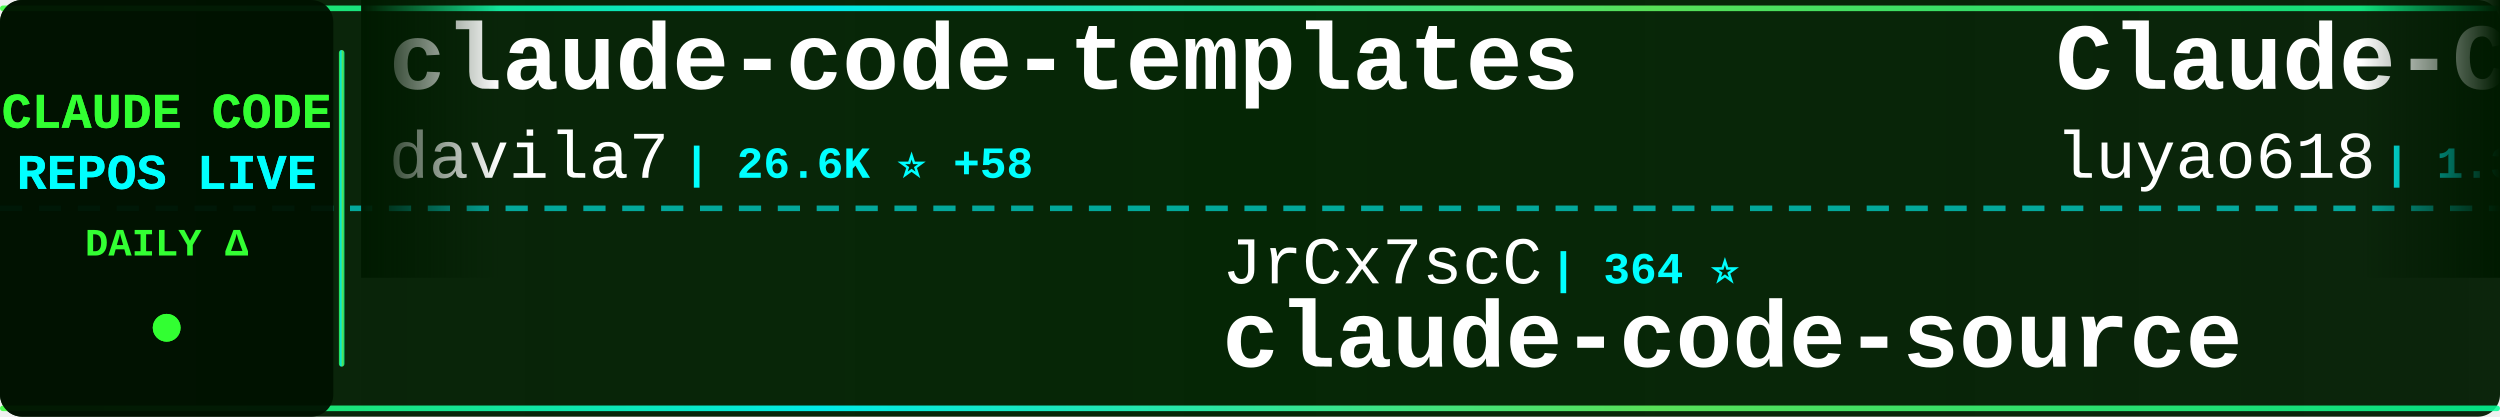
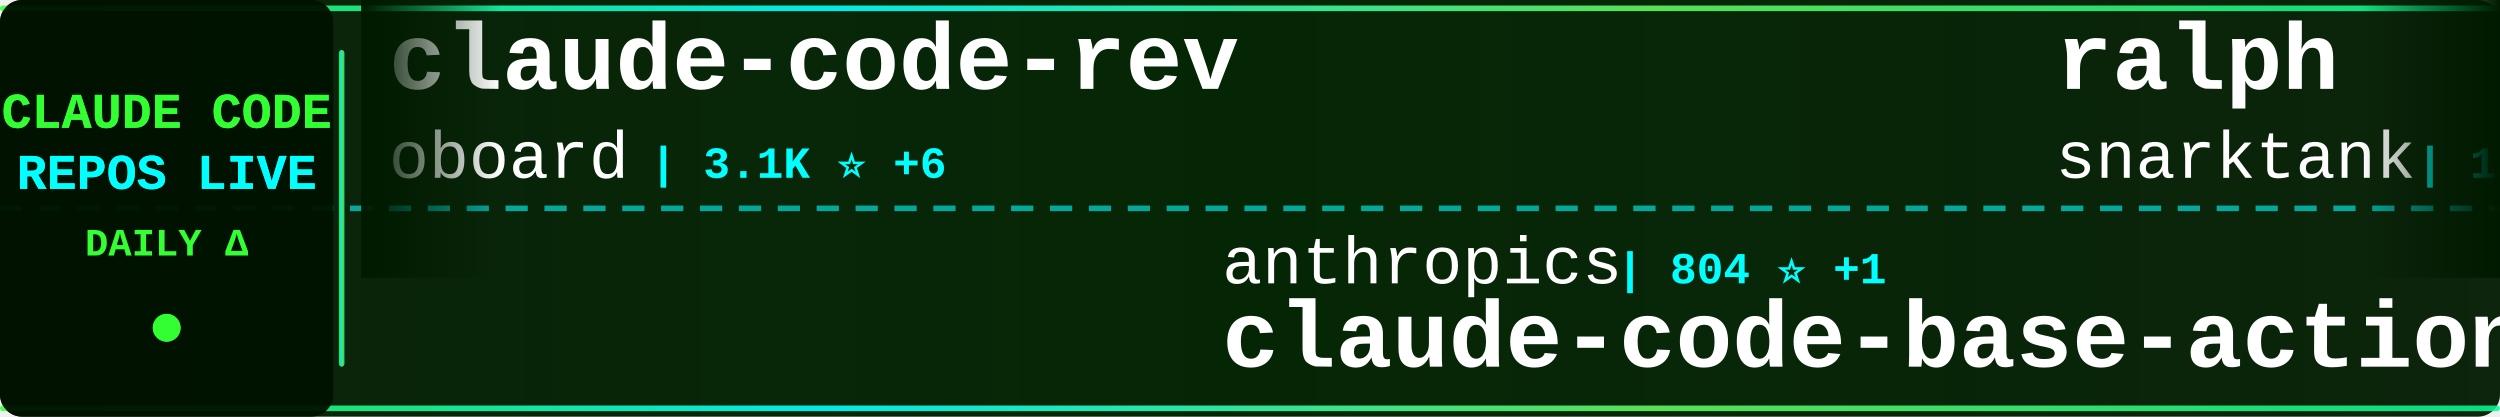
<svg xmlns="http://www.w3.org/2000/svg" width="900" height="150">
  <defs>
    <linearGradient id="tickerBg" x1="0%" y1="0%" x2="100%" y2="0%">
      <stop offset="0%" style="stop-color:#001a00;stop-opacity:0.95" />
      <stop offset="50%" style="stop-color:#002200;stop-opacity:0.98" />
      <stop offset="100%" style="stop-color:#001a00;stop-opacity:0.95" />
    </linearGradient>
    <linearGradient id="borderGrad" x1="0%" y1="0%" x2="100%" y2="0%">
      <stop offset="0%" style="stop-color:#33ff33;stop-opacity:0.85">
        <animate attributeName="stop-opacity" values="0.85;1;0.85" dur="2s" repeatCount="indefinite" />
      </stop>
      <stop offset="33%" style="stop-color:#00ffff;stop-opacity:0.9">
        <animate attributeName="stop-opacity" values="0.9;1;0.9" dur="2.2s" repeatCount="indefinite" />
      </stop>
      <stop offset="66%" style="stop-color:#66ff66;stop-opacity:0.85">
        <animate attributeName="stop-opacity" values="0.85;1;0.85" dur="1.8s" repeatCount="indefinite" />
      </stop>
      <stop offset="100%" style="stop-color:#00ff99;stop-opacity:0.85">
        <animate attributeName="stop-opacity" values="0.85;1;0.85" dur="2s" repeatCount="indefinite" />
      </stop>
    </linearGradient>
    <filter id="textGlow">
      <feGaussianBlur stdDeviation="0.1" result="coloredBlur" />
      <feMerge>
        <feMergeNode in="coloredBlur" />
        <feMergeNode in="SourceGraphic" />
      </feMerge>
    </filter>
    <filter id="metricGlow">
      <feGaussianBlur stdDeviation="0.2" result="coloredBlur" />
      <feMerge>
        <feMergeNode in="coloredBlur" />
        <feMergeNode in="SourceGraphic" />
      </feMerge>
    </filter>
    <linearGradient id="leftFade" x1="0%" y1="0%" x2="100%" y2="0%">
      <stop offset="0%" style="stop-color:#001a00;stop-opacity:1" />
      <stop offset="100%" style="stop-color:#001a00;stop-opacity:0" />
    </linearGradient>
    <linearGradient id="rightFade" x1="0%" y1="0%" x2="100%" y2="0%">
      <stop offset="0%" style="stop-color:#001a00;stop-opacity:0" />
      <stop offset="100%" style="stop-color:#001a00;stop-opacity:1" />
    </linearGradient>
  </defs>
  <rect width="900" height="150" fill="url(#tickerBg)" rx="8" />
  <rect x="0" y="2" width="900" height="2" fill="url(#borderGrad)" rx="1" />
  <rect x="0" y="146" width="900" height="2" fill="url(#borderGrad)" rx="1" />
  <line x1="0" y1="75" x2="900" y2="75" stroke="#00ffff" stroke-width="2" stroke-dasharray="8 6" opacity="0.6" />
  <rect x="0" y="0" width="120" height="150" fill="#001100" opacity="0.95" rx="8" />
  <text x="60" y="46" font-family="'Courier New', monospace" font-size="18" font-weight="bold" fill="#33ff33" text-anchor="middle" filter="url(#textGlow)">
    CLAUDE CODE
  </text>
  <text x="60" y="68" font-family="'Courier New', monospace" font-size="18" font-weight="bold" fill="#00ffff" text-anchor="middle" filter="url(#textGlow)">
    REPOS LIVE
  </text>
  <text x="60" y="92" font-family="'Courier New', monospace" font-size="14" font-weight="bold" fill="#33ff33" text-anchor="middle">
    DAILY Δ
  </text>
  <circle cx="60" cy="118" r="5" fill="#33ff33" filter="url(#metricGlow)">
    <animate attributeName="r" values="4;6;4" dur="1.5s" repeatCount="indefinite" />
    <animate attributeName="opacity" values="0.6;1;0.6" dur="1.5s" repeatCount="indefinite" />
  </circle>
  <rect x="122" y="18" width="2" height="114" fill="url(#borderGrad)" rx="1" />
  <clipPath id="tickerClip">
    <rect x="130" y="0" width="770" height="150" />
  </clipPath>
  <g clip-path="url(#tickerClip)">
    <g id="tickerItems">
      <animateTransform attributeName="transform" attributeType="XML" type="translate" from="0 0" to="-3000 0" dur="54s" repeatCount="indefinite" />
      <g transform="translate(0, 0)">
-         <text x="140" y="32" font-family="'Courier New', monospace" font-size="34" font-weight="bold" fill="#ffffff">claude-code-templates</text>
-         <text x="140" y="64" font-family="'Courier New', monospace" font-size="24" font-weight="normal" fill="#ffffff" opacity="1.0">davila7</text>
-         <text x="246" y="64" font-family="'Courier New', monospace" font-size="16" font-weight="bold" fill="#00ffff"> | 26.6K ⭐ +58</text>
+         <text x="140" y="32" font-family="'Courier New', monospace" font-size="34" font-weight="bold" fill="#ffffff">claude-code-rev</text>
+         <text x="140" y="64" font-family="'Courier New', monospace" font-size="24" font-weight="normal" fill="#ffffff" opacity="1.0">oboard</text>
+         <text x="234" y="64" font-family="'Courier New', monospace" font-size="16" font-weight="bold" fill="#00ffff"> | 3.1K ⭐ +6</text>
      </g>
      <g transform="translate(300, 0)">
-         <text x="140" y="102" font-family="'Courier New', monospace" font-size="24" font-weight="normal" fill="#ffffff" opacity="1.0">JrCx7scC</text>
-         <text x="258" y="102" font-family="'Courier New', monospace" font-size="16" font-weight="bold" fill="#00ffff"> | 364 ⭐</text>
-         <text x="140" y="132" font-family="'Courier New', monospace" font-size="34" font-weight="bold" fill="#ffffff">claude-code-source</text>
+         <text x="140" y="102" font-family="'Courier New', monospace" font-size="24" font-weight="normal" fill="#ffffff" opacity="1.0">anthropics</text>
+         <text x="282" y="102" font-family="'Courier New', monospace" font-size="16" font-weight="bold" fill="#00ffff"> | 804 ⭐ +1</text>
+         <text x="140" y="132" font-family="'Courier New', monospace" font-size="34" font-weight="bold" fill="#ffffff">claude-code-base-action</text>
      </g>
      <g transform="translate(600, 0)">
-         <text x="140" y="32" font-family="'Courier New', monospace" font-size="34" font-weight="bold" fill="#ffffff">Claude-Code-Source-Study</text>
-         <text x="140" y="64" font-family="'Courier New', monospace" font-size="24" font-weight="normal" fill="#ffffff" opacity="1.0">luyao618</text>
-         <text x="258" y="64" font-family="'Courier New', monospace" font-size="16" font-weight="bold" fill="#00ffff"> | 1.3K ⭐ +4</text>
+         <text x="140" y="32" font-family="'Courier New', monospace" font-size="34" font-weight="bold" fill="#ffffff">ralph</text>
+         <text x="140" y="64" font-family="'Courier New', monospace" font-size="24" font-weight="normal" fill="#ffffff" opacity="1.0">snarktank</text>
+         <text x="270" y="64" font-family="'Courier New', monospace" font-size="16" font-weight="bold" fill="#00ffff"> | 18.4K ⭐ +51</text>
      </g>
      <g transform="translate(900, 0)">
-         <text x="140" y="102" font-family="'Courier New', monospace" font-size="24" font-weight="normal" fill="#ffffff" opacity="1.0">Cranot</text>
-         <text x="234" y="102" font-family="'Courier New', monospace" font-size="16" font-weight="bold" fill="#00ffff"> | 2.6K ⭐ +4</text>
-         <text x="140" y="132" font-family="'Courier New', monospace" font-size="34" font-weight="bold" fill="#ffffff">claude-code-guide</text>
+         <text x="140" y="102" font-family="'Courier New', monospace" font-size="24" font-weight="normal" fill="#ffffff" opacity="1.0">Windy3f3f3f3f</text>
+         <text x="318" y="102" font-family="'Courier New', monospace" font-size="16" font-weight="bold" fill="#00ffff"> | 1.1K ⭐ +5</text>
+         <text x="140" y="132" font-family="'Courier New', monospace" font-size="34" font-weight="bold" fill="#ffffff">claude-code-from-scratch</text>
      </g>
      <g transform="translate(1200, 0)">
-         <text x="140" y="32" font-family="'Courier New', monospace" font-size="34" font-weight="bold" fill="#ffffff">claude-code-source</text>
-         <text x="140" y="64" font-family="'Courier New', monospace" font-size="24" font-weight="normal" fill="#ffffff" opacity="1.0">hangsman</text>
-         <text x="258" y="64" font-family="'Courier New', monospace" font-size="16" font-weight="bold" fill="#00ffff"> | 765 ⭐</text>
+         <text x="140" y="32" font-family="'Courier New', monospace" font-size="34" font-weight="bold" fill="#ffffff">claude-code-webui</text>
+         <text x="140" y="64" font-family="'Courier New', monospace" font-size="24" font-weight="normal" fill="#ffffff" opacity="1.0">sugyan</text>
+         <text x="234" y="64" font-family="'Courier New', monospace" font-size="16" font-weight="bold" fill="#00ffff"> | 1.1K ⭐ +3</text>
      </g>
      <g transform="translate(1500, 0)">
-         <text x="140" y="102" font-family="'Courier New', monospace" font-size="24" font-weight="normal" fill="#ffffff" opacity="1.0">luongnv89</text>
-         <text x="270" y="102" font-family="'Courier New', monospace" font-size="16" font-weight="bold" fill="#00ffff"> | 30.9K ⭐ +169</text>
-         <text x="140" y="132" font-family="'Courier New', monospace" font-size="34" font-weight="bold" fill="#ffffff">claude-howto</text>
+         <text x="140" y="102" font-family="'Courier New', monospace" font-size="24" font-weight="normal" fill="#ffffff" opacity="1.0">luyao618</text>
+         <text x="258" y="102" font-family="'Courier New', monospace" font-size="16" font-weight="bold" fill="#00ffff"> | 1.3K ⭐ +3</text>
+         <text x="140" y="132" font-family="'Courier New', monospace" font-size="34" font-weight="bold" fill="#ffffff">Claude-Code-Source-Study</text>
      </g>
      <g transform="translate(1800, 0)">
-         <text x="140" y="32" font-family="'Courier New', monospace" font-size="34" font-weight="bold" fill="#ffffff">claude-plugins-official</text>
-         <text x="140" y="64" font-family="'Courier New', monospace" font-size="24" font-weight="normal" fill="#ffffff" opacity="1.0">anthropics</text>
-         <text x="282" y="64" font-family="'Courier New', monospace" font-size="16" font-weight="bold" fill="#00ffff"> | 18.5K ⭐ +61</text>
+         <text x="140" y="32" font-family="'Courier New', monospace" font-size="34" font-weight="bold" fill="#ffffff">claude-code-sub-agents</text>
+         <text x="140" y="64" font-family="'Courier New', monospace" font-size="24" font-weight="normal" fill="#ffffff" opacity="1.0">lst97</text>
+         <text x="222" y="64" font-family="'Courier New', monospace" font-size="16" font-weight="bold" fill="#00ffff"> | 1.6K ⭐ +1</text>
      </g>
      <g transform="translate(2100, 0)">
-         <text x="140" y="102" font-family="'Courier New', monospace" font-size="24" font-weight="normal" fill="#ffffff" opacity="1.0">Donchitos</text>
-         <text x="270" y="102" font-family="'Courier New', monospace" font-size="16" font-weight="bold" fill="#00ffff"> | 17.1K ⭐ +135</text>
-         <text x="140" y="132" font-family="'Courier New', monospace" font-size="34" font-weight="bold" fill="#ffffff">Claude-Code-Game-Studios</text>
+         <text x="140" y="102" font-family="'Courier New', monospace" font-size="24" font-weight="normal" fill="#ffffff" opacity="1.0">pedrohcgs</text>
+         <text x="270" y="102" font-family="'Courier New', monospace" font-size="16" font-weight="bold" fill="#00ffff"> | 1.0K ⭐ +2</text>
+         <text x="140" y="132" font-family="'Courier New', monospace" font-size="34" font-weight="bold" fill="#ffffff">claude-code-my-workflow</text>
      </g>
      <g transform="translate(2400, 0)">
-         <text x="140" y="32" font-family="'Courier New', monospace" font-size="34" font-weight="bold" fill="#ffffff">andrej-karpathy-skills</text>
-         <text x="140" y="64" font-family="'Courier New', monospace" font-size="24" font-weight="normal" fill="#ffffff" opacity="1.0">forrestchang</text>
-         <text x="306" y="64" font-family="'Courier New', monospace" font-size="16" font-weight="bold" fill="#00ffff"> | 108.4K ⭐ +2.2K</text>
+         <text x="140" y="32" font-family="'Courier New', monospace" font-size="34" font-weight="bold" fill="#ffffff">claude-code</text>
+         <text x="140" y="64" font-family="'Courier New', monospace" font-size="24" font-weight="normal" fill="#ffffff" opacity="1.0">anthropics</text>
+         <text x="282" y="64" font-family="'Courier New', monospace" font-size="16" font-weight="bold" fill="#00ffff"> | 120.1K ⭐ +205</text>
      </g>
      <g transform="translate(2700, 0)">
-         <text x="140" y="102" font-family="'Courier New', monospace" font-size="24" font-weight="normal" fill="#ffffff" opacity="1.0">jarmuine</text>
-         <text x="258" y="102" font-family="'Courier New', monospace" font-size="16" font-weight="bold" fill="#00ffff"> | 2.1K ⭐ +4</text>
+         <text x="140" y="102" font-family="'Courier New', monospace" font-size="24" font-weight="normal" fill="#ffffff" opacity="1.0">RishabhK103</text>
+         <text x="294" y="102" font-family="'Courier New', monospace" font-size="16" font-weight="bold" fill="#00ffff"> | 73 ⭐ +1</text>
        <text x="140" y="132" font-family="'Courier New', monospace" font-size="34" font-weight="bold" fill="#ffffff">claude-code</text>
      </g>
      <g transform="translate(3000, 0)">
-         <text x="140" y="32" font-family="'Courier New', monospace" font-size="34" font-weight="bold" fill="#ffffff">claude-code-templates</text>
-         <text x="140" y="64" font-family="'Courier New', monospace" font-size="24" font-weight="normal" fill="#ffffff" opacity="1.0">davila7</text>
-         <text x="246" y="64" font-family="'Courier New', monospace" font-size="16" font-weight="bold" fill="#00ffff"> | 26.6K ⭐ +58</text>
+         <text x="140" y="32" font-family="'Courier New', monospace" font-size="34" font-weight="bold" fill="#ffffff">claude-code-rev</text>
+         <text x="140" y="64" font-family="'Courier New', monospace" font-size="24" font-weight="normal" fill="#ffffff" opacity="1.0">oboard</text>
+         <text x="234" y="64" font-family="'Courier New', monospace" font-size="16" font-weight="bold" fill="#00ffff"> | 3.1K ⭐ +6</text>
      </g>
      <g transform="translate(3300, 0)">
-         <text x="140" y="102" font-family="'Courier New', monospace" font-size="24" font-weight="normal" fill="#ffffff" opacity="1.0">JrCx7scC</text>
-         <text x="258" y="102" font-family="'Courier New', monospace" font-size="16" font-weight="bold" fill="#00ffff"> | 364 ⭐</text>
-         <text x="140" y="132" font-family="'Courier New', monospace" font-size="34" font-weight="bold" fill="#ffffff">claude-code-source</text>
+         <text x="140" y="102" font-family="'Courier New', monospace" font-size="24" font-weight="normal" fill="#ffffff" opacity="1.0">anthropics</text>
+         <text x="282" y="102" font-family="'Courier New', monospace" font-size="16" font-weight="bold" fill="#00ffff"> | 804 ⭐ +1</text>
+         <text x="140" y="132" font-family="'Courier New', monospace" font-size="34" font-weight="bold" fill="#ffffff">claude-code-base-action</text>
      </g>
      <g transform="translate(3600, 0)">
-         <text x="140" y="32" font-family="'Courier New', monospace" font-size="34" font-weight="bold" fill="#ffffff">Claude-Code-Source-Study</text>
-         <text x="140" y="64" font-family="'Courier New', monospace" font-size="24" font-weight="normal" fill="#ffffff" opacity="1.0">luyao618</text>
-         <text x="258" y="64" font-family="'Courier New', monospace" font-size="16" font-weight="bold" fill="#00ffff"> | 1.3K ⭐ +4</text>
+         <text x="140" y="32" font-family="'Courier New', monospace" font-size="34" font-weight="bold" fill="#ffffff">ralph</text>
+         <text x="140" y="64" font-family="'Courier New', monospace" font-size="24" font-weight="normal" fill="#ffffff" opacity="1.0">snarktank</text>
+         <text x="270" y="64" font-family="'Courier New', monospace" font-size="16" font-weight="bold" fill="#00ffff"> | 18.4K ⭐ +51</text>
      </g>
      <g transform="translate(3900, 0)">
-         <text x="140" y="102" font-family="'Courier New', monospace" font-size="24" font-weight="normal" fill="#ffffff" opacity="1.0">Cranot</text>
-         <text x="234" y="102" font-family="'Courier New', monospace" font-size="16" font-weight="bold" fill="#00ffff"> | 2.6K ⭐ +4</text>
-         <text x="140" y="132" font-family="'Courier New', monospace" font-size="34" font-weight="bold" fill="#ffffff">claude-code-guide</text>
+         <text x="140" y="102" font-family="'Courier New', monospace" font-size="24" font-weight="normal" fill="#ffffff" opacity="1.0">Windy3f3f3f3f</text>
+         <text x="318" y="102" font-family="'Courier New', monospace" font-size="16" font-weight="bold" fill="#00ffff"> | 1.1K ⭐ +5</text>
+         <text x="140" y="132" font-family="'Courier New', monospace" font-size="34" font-weight="bold" fill="#ffffff">claude-code-from-scratch</text>
      </g>
    </g>
  </g>
  <rect x="130" y="0" width="50" height="100" fill="url(#leftFade)" />
  <rect x="850" y="0" width="50" height="100" fill="url(#rightFade)" />
</svg>
